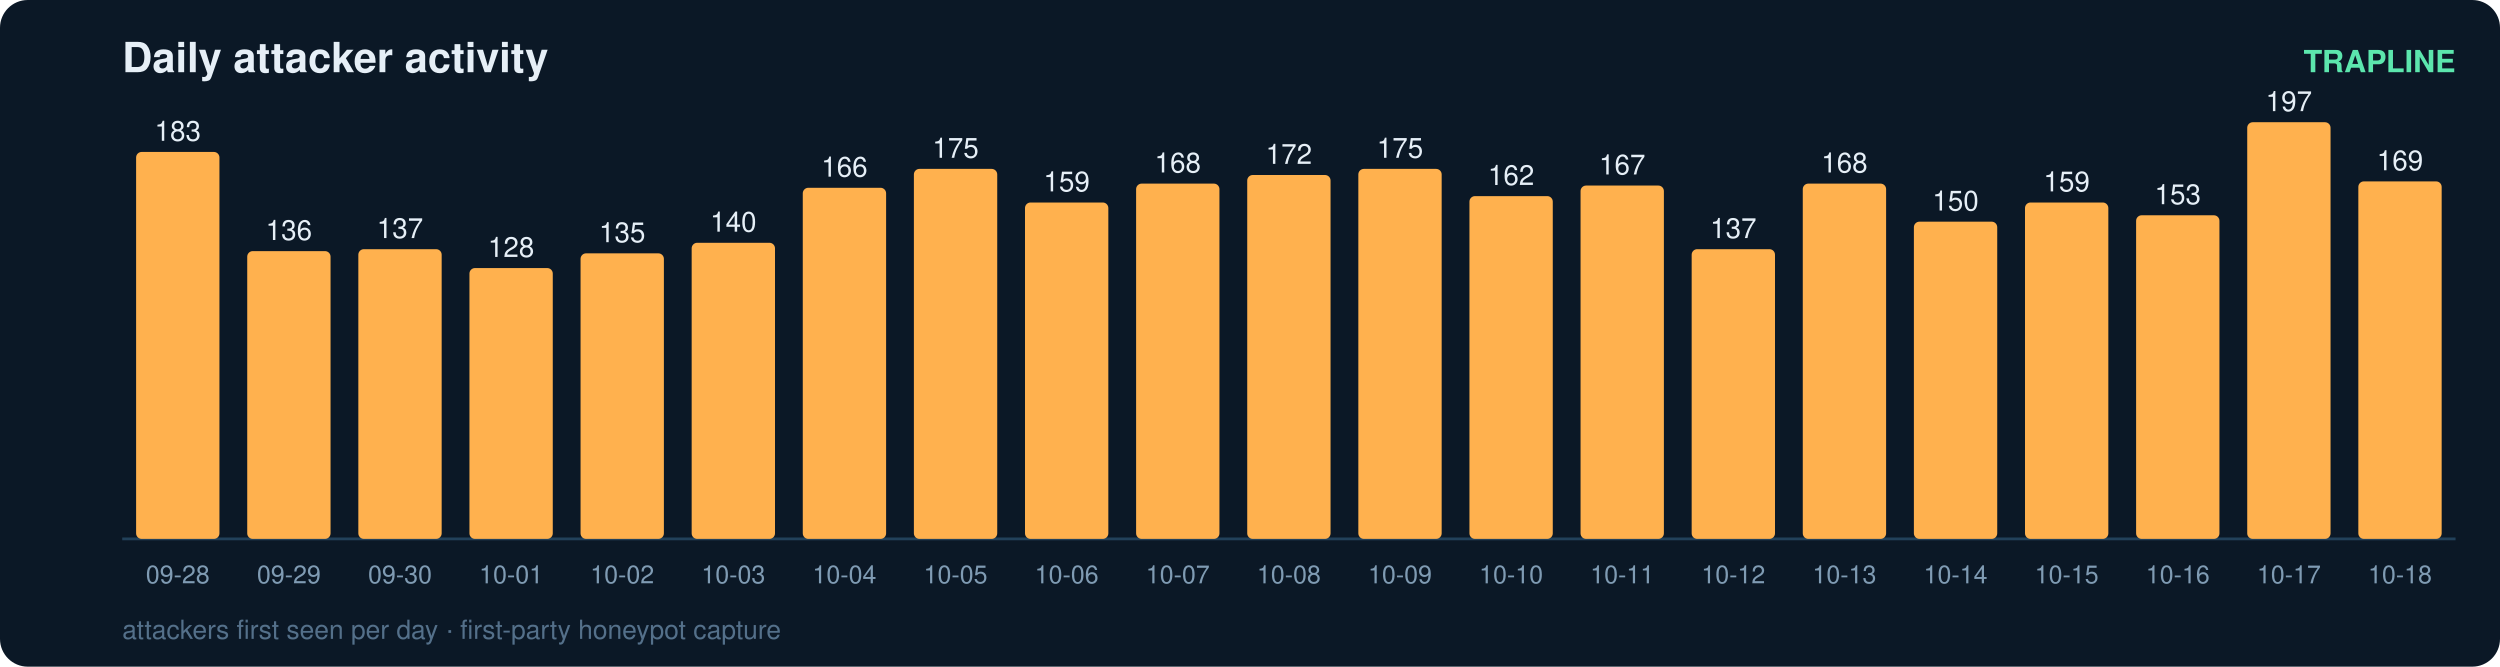
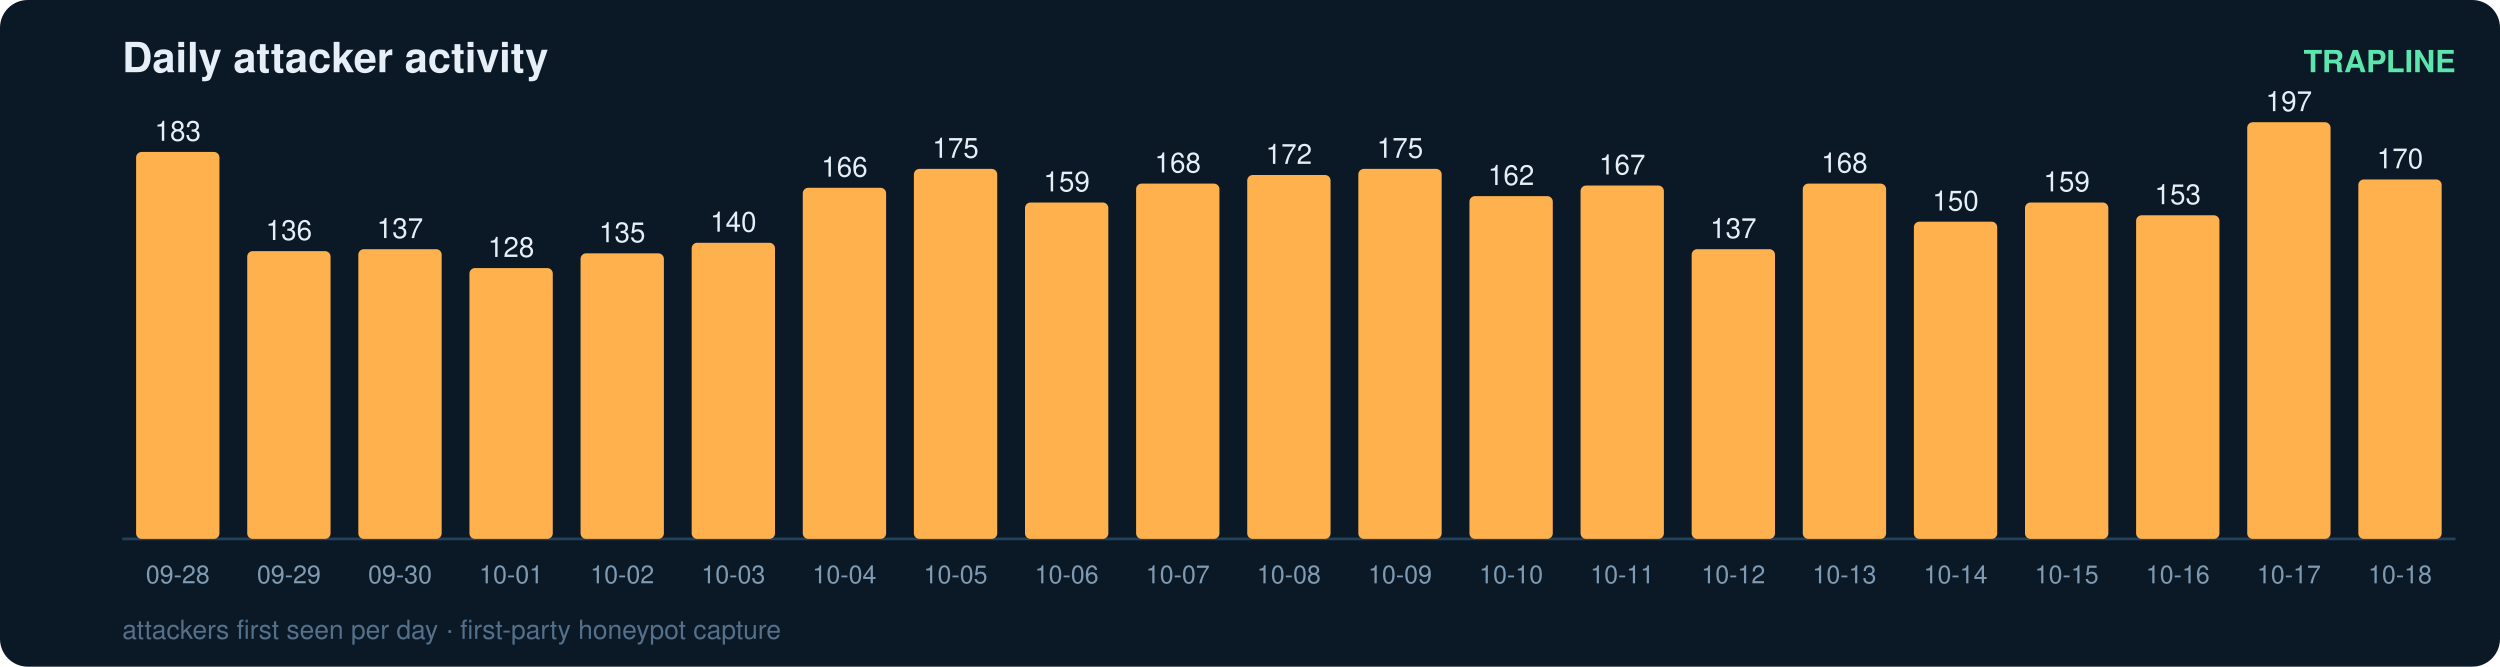
<svg xmlns="http://www.w3.org/2000/svg" width="900" height="240" viewBox="0 0 900 240" font-family="ui-sans-serif,Segoe UI,Helvetica,Arial">
  <rect width="900" height="240" rx="10" fill="#0b1826" />
  <text x="44" y="26" fill="#e6eff7" font-size="15" font-weight="700">Daily attacker activity</text>
  <text x="884" y="26" fill="#5ce6ad" font-size="11" text-anchor="end" font-weight="600">TRAPLINE</text>
  <line x1="44" y1="194" x2="884" y2="194" stroke="#22415a" stroke-width="1" />
  <rect x="49" y="54.7" width="30" height="139.3" rx="2" fill="#ffb14e" />
  <text x="64.0" y="50.7" fill="#e6eff7" font-size="10" text-anchor="middle" font-variant-numeric="tabular-nums">183</text>
  <text x="64.0" y="210.0" fill="#7f9bb3" font-size="9" text-anchor="middle">09-28</text>
  <rect x="89" y="90.4" width="30" height="103.6" rx="2" fill="#ffb14e" />
  <text x="104.0" y="86.4" fill="#e6eff7" font-size="10" text-anchor="middle" font-variant-numeric="tabular-nums">136</text>
  <text x="104.0" y="210.0" fill="#7f9bb3" font-size="9" text-anchor="middle">09-29</text>
  <rect x="129" y="89.7" width="30" height="104.3" rx="2" fill="#ffb14e" />
  <text x="144.0" y="85.7" fill="#e6eff7" font-size="10" text-anchor="middle" font-variant-numeric="tabular-nums">137</text>
  <text x="144.0" y="210.0" fill="#7f9bb3" font-size="9" text-anchor="middle">09-30</text>
  <rect x="169" y="96.5" width="30" height="97.5" rx="2" fill="#ffb14e" />
  <text x="184.0" y="92.5" fill="#e6eff7" font-size="10" text-anchor="middle" font-variant-numeric="tabular-nums">128</text>
  <text x="184.0" y="210.0" fill="#7f9bb3" font-size="9" text-anchor="middle">10-01</text>
  <rect x="209" y="91.2" width="30" height="102.8" rx="2" fill="#ffb14e" />
  <text x="224.0" y="87.2" fill="#e6eff7" font-size="10" text-anchor="middle" font-variant-numeric="tabular-nums">135</text>
  <text x="224.0" y="210.0" fill="#7f9bb3" font-size="9" text-anchor="middle">10-02</text>
  <rect x="249" y="87.4" width="30" height="106.6" rx="2" fill="#ffb14e" />
  <text x="264.0" y="83.4" fill="#e6eff7" font-size="10" text-anchor="middle" font-variant-numeric="tabular-nums">140</text>
  <text x="264.0" y="210.0" fill="#7f9bb3" font-size="9" text-anchor="middle">10-03</text>
  <rect x="289" y="67.6" width="30" height="126.4" rx="2" fill="#ffb14e" />
  <text x="304.0" y="63.6" fill="#e6eff7" font-size="10" text-anchor="middle" font-variant-numeric="tabular-nums">166</text>
  <text x="304.0" y="210.0" fill="#7f9bb3" font-size="9" text-anchor="middle">10-04</text>
  <rect x="329" y="60.8" width="30" height="133.2" rx="2" fill="#ffb14e" />
  <text x="344.0" y="56.8" fill="#e6eff7" font-size="10" text-anchor="middle" font-variant-numeric="tabular-nums">175</text>
  <text x="344.0" y="210.0" fill="#7f9bb3" font-size="9" text-anchor="middle">10-05</text>
  <rect x="369" y="72.9" width="30" height="121.1" rx="2" fill="#ffb14e" />
  <text x="384.0" y="68.9" fill="#e6eff7" font-size="10" text-anchor="middle" font-variant-numeric="tabular-nums">159</text>
  <text x="384.0" y="210.0" fill="#7f9bb3" font-size="9" text-anchor="middle">10-06</text>
  <rect x="409" y="66.1" width="30" height="127.9" rx="2" fill="#ffb14e" />
  <text x="424.0" y="62.1" fill="#e6eff7" font-size="10" text-anchor="middle" font-variant-numeric="tabular-nums">168</text>
  <text x="424.0" y="210.0" fill="#7f9bb3" font-size="9" text-anchor="middle">10-07</text>
  <rect x="449" y="63.0" width="30" height="131.0" rx="2" fill="#ffb14e" />
  <text x="464.0" y="59.0" fill="#e6eff7" font-size="10" text-anchor="middle" font-variant-numeric="tabular-nums">172</text>
  <text x="464.0" y="210.0" fill="#7f9bb3" font-size="9" text-anchor="middle">10-08</text>
  <rect x="489" y="60.8" width="30" height="133.2" rx="2" fill="#ffb14e" />
  <text x="504.0" y="56.8" fill="#e6eff7" font-size="10" text-anchor="middle" font-variant-numeric="tabular-nums">175</text>
  <text x="504.0" y="210.0" fill="#7f9bb3" font-size="9" text-anchor="middle">10-09</text>
  <rect x="529" y="70.6" width="30" height="123.4" rx="2" fill="#ffb14e" />
  <text x="544.0" y="66.6" fill="#e6eff7" font-size="10" text-anchor="middle" font-variant-numeric="tabular-nums">162</text>
  <text x="544.0" y="210.0" fill="#7f9bb3" font-size="9" text-anchor="middle">10-10</text>
  <rect x="569" y="66.8" width="30" height="127.2" rx="2" fill="#ffb14e" />
  <text x="584.0" y="62.8" fill="#e6eff7" font-size="10" text-anchor="middle" font-variant-numeric="tabular-nums">167</text>
  <text x="584.0" y="210.0" fill="#7f9bb3" font-size="9" text-anchor="middle">10-11</text>
  <rect x="609" y="89.7" width="30" height="104.3" rx="2" fill="#ffb14e" />
  <text x="624.0" y="85.7" fill="#e6eff7" font-size="10" text-anchor="middle" font-variant-numeric="tabular-nums">137</text>
  <text x="624.0" y="210.0" fill="#7f9bb3" font-size="9" text-anchor="middle">10-12</text>
  <rect x="649" y="66.1" width="30" height="127.9" rx="2" fill="#ffb14e" />
  <text x="664.0" y="62.1" fill="#e6eff7" font-size="10" text-anchor="middle" font-variant-numeric="tabular-nums">168</text>
  <text x="664.0" y="210.0" fill="#7f9bb3" font-size="9" text-anchor="middle">10-13</text>
  <rect x="689" y="79.8" width="30" height="114.2" rx="2" fill="#ffb14e" />
  <text x="704.0" y="75.8" fill="#e6eff7" font-size="10" text-anchor="middle" font-variant-numeric="tabular-nums">150</text>
  <text x="704.0" y="210.0" fill="#7f9bb3" font-size="9" text-anchor="middle">10-14</text>
  <rect x="729" y="72.9" width="30" height="121.1" rx="2" fill="#ffb14e" />
  <text x="744.0" y="68.9" fill="#e6eff7" font-size="10" text-anchor="middle" font-variant-numeric="tabular-nums">159</text>
  <text x="744.0" y="210.0" fill="#7f9bb3" font-size="9" text-anchor="middle">10-15</text>
  <rect x="769" y="77.5" width="30" height="116.5" rx="2" fill="#ffb14e" />
  <text x="784.0" y="73.5" fill="#e6eff7" font-size="10" text-anchor="middle" font-variant-numeric="tabular-nums">153</text>
  <text x="784.0" y="210.0" fill="#7f9bb3" font-size="9" text-anchor="middle">10-16</text>
  <rect x="809" y="44.0" width="30" height="150.0" rx="2" fill="#ffb14e" />
  <text x="824.0" y="40.0" fill="#e6eff7" font-size="10" text-anchor="middle" font-variant-numeric="tabular-nums">197</text>
  <text x="824.0" y="210.0" fill="#7f9bb3" font-size="9" text-anchor="middle">10-17</text>
-   <rect x="849" y="65.3" width="30" height="128.7" rx="2" fill="#ffb14e" />
-   <text x="864.0" y="61.3" fill="#e6eff7" font-size="10" text-anchor="middle" font-variant-numeric="tabular-nums">169</text>
+   <rect x="849" y="64.6" width="30" height="129.4" rx="2" fill="#ffb14e" />
+   <text x="864.0" y="60.6" fill="#e6eff7" font-size="10" text-anchor="middle" font-variant-numeric="tabular-nums">170</text>
  <text x="864.0" y="210.0" fill="#7f9bb3" font-size="9" text-anchor="middle">10-18</text>
  <text x="44" y="230" fill="#54708a" font-size="9.5">attackers first seen per day · first-party honeypot capture</text>
</svg>
